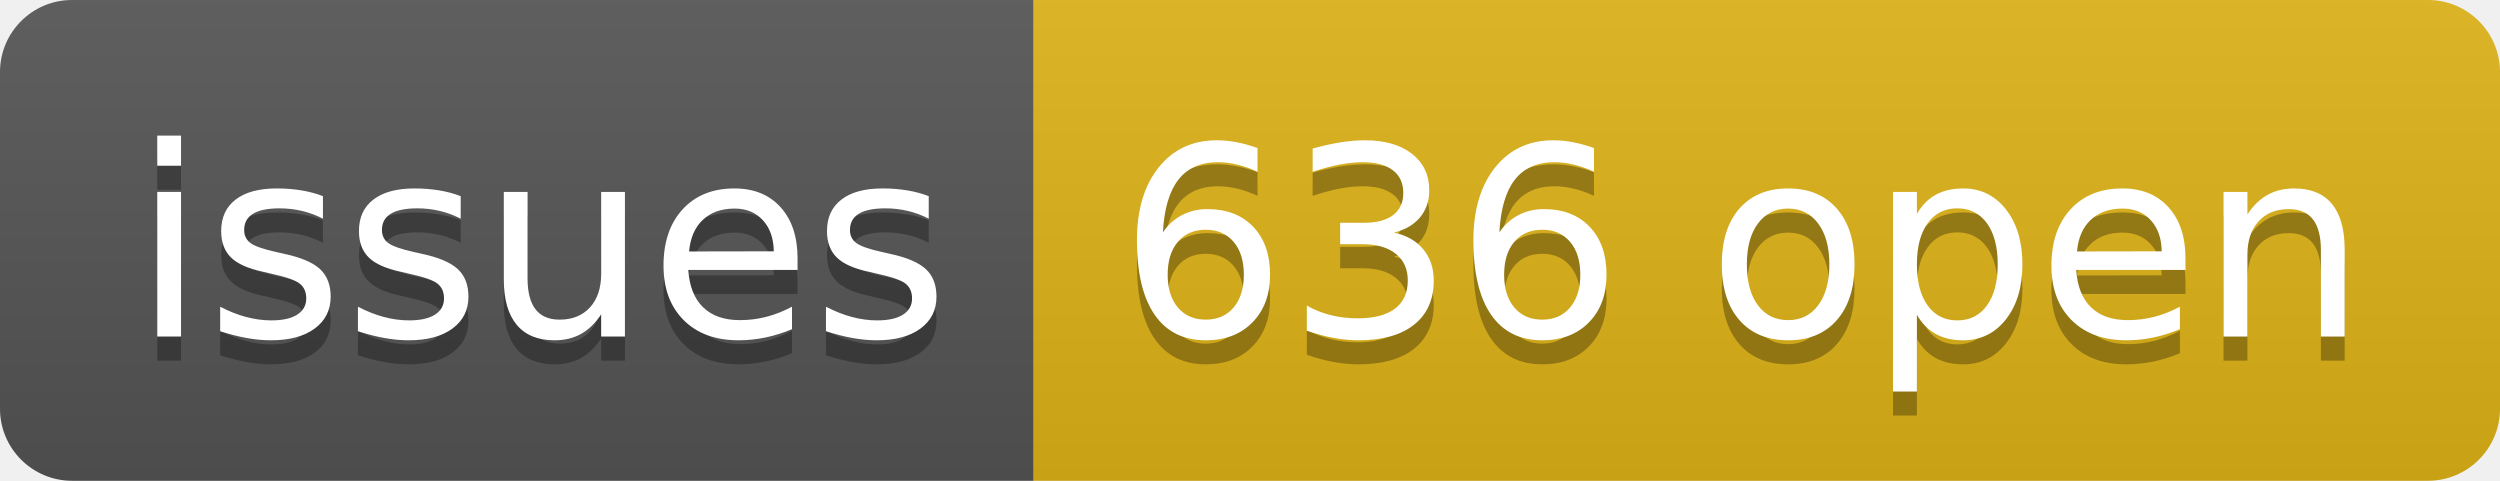
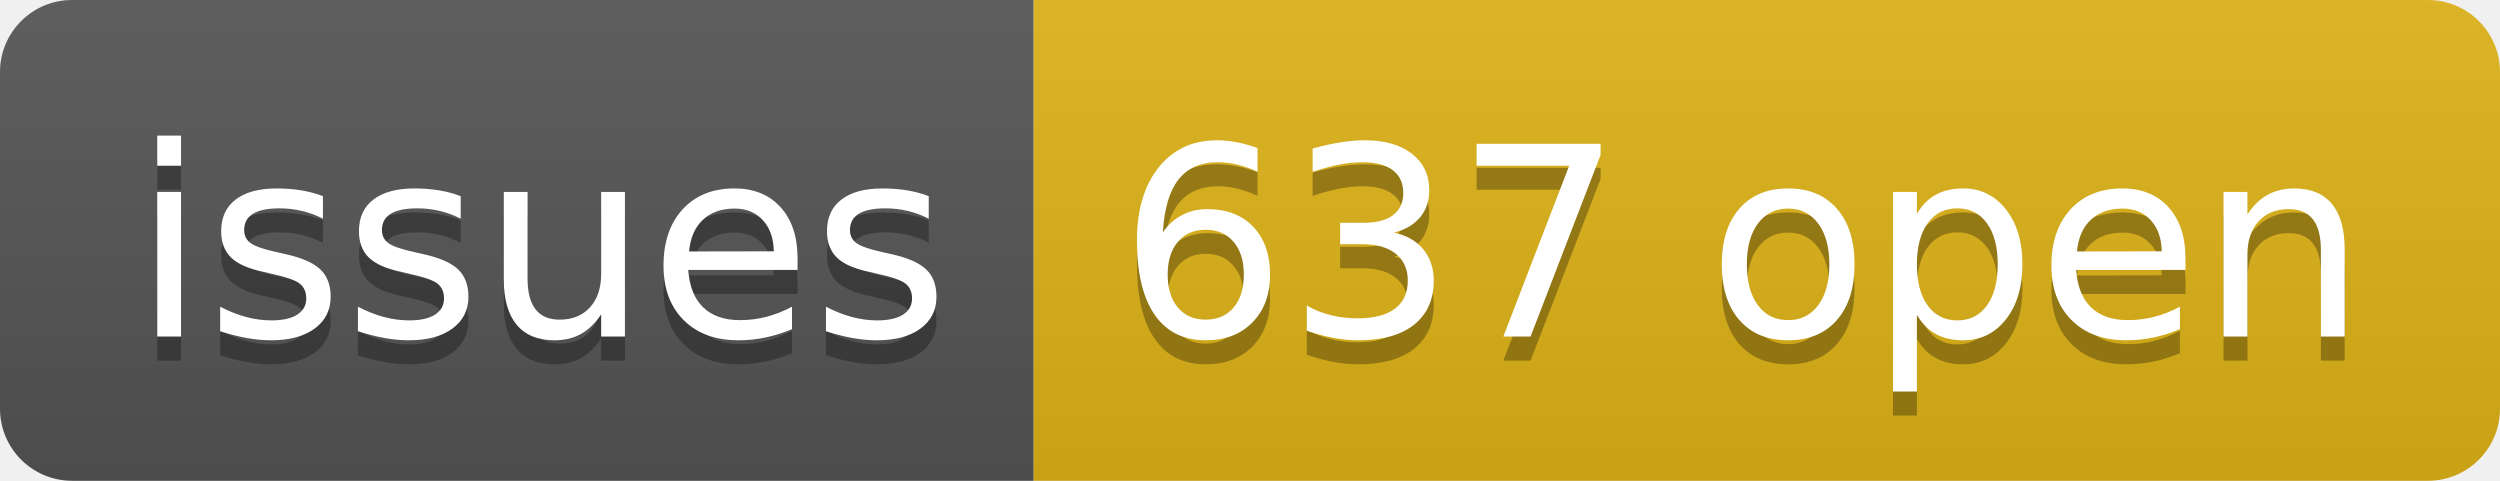
- <svg xmlns="http://www.w3.org/2000/svg" width="104" height="20" role="img" aria-label="issues: 636 open">
+ <svg xmlns="http://www.w3.org/2000/svg" width="104" height="20" role="img" aria-label="issues: 637 open">
  <linearGradient id="s" x2="0" y2="100%">
    <stop offset="0" stop-color="#bbb" stop-opacity=".1" />
    <stop offset="1" stop-opacity=".1" />
  </linearGradient>
  <clipPath id="r">
    <rect width="104" height="20" rx="3" fill="#fff" />
  </clipPath>
  <g clip-path="url(#r)">
    <rect width="43" height="20" fill="#555" />
    <rect x="43" width="61" height="20" fill="#dfb317" />
    <rect width="104" height="20" fill="url(#s)" />
  </g>
  <g fill="#fff" text-anchor="middle" font-family="Verdana,Geneva,DejaVu Sans,sans-serif" text-rendering="geometricPrecision" font-size="110">
    <text aria-hidden="true" x="225" y="150" fill="#010101" fill-opacity=".3" transform="scale(.1)" textLength="330">issues</text>
    <text x="225" y="140" transform="scale(.1)" fill="#fff" textLength="330">issues</text>
-     <text aria-hidden="true" x="725" y="150" fill="#010101" fill-opacity=".3" transform="scale(.1)" textLength="510">636 open</text>
-     <text x="725" y="140" transform="scale(.1)" fill="#fff" textLength="510">636 open</text>
+     <text aria-hidden="true" x="725" y="150" fill="#010101" fill-opacity=".3" transform="scale(.1)" textLength="510">637 open</text>
+     <text x="725" y="140" transform="scale(.1)" fill="#fff" textLength="510">637 open</text>
  </g>
</svg>
